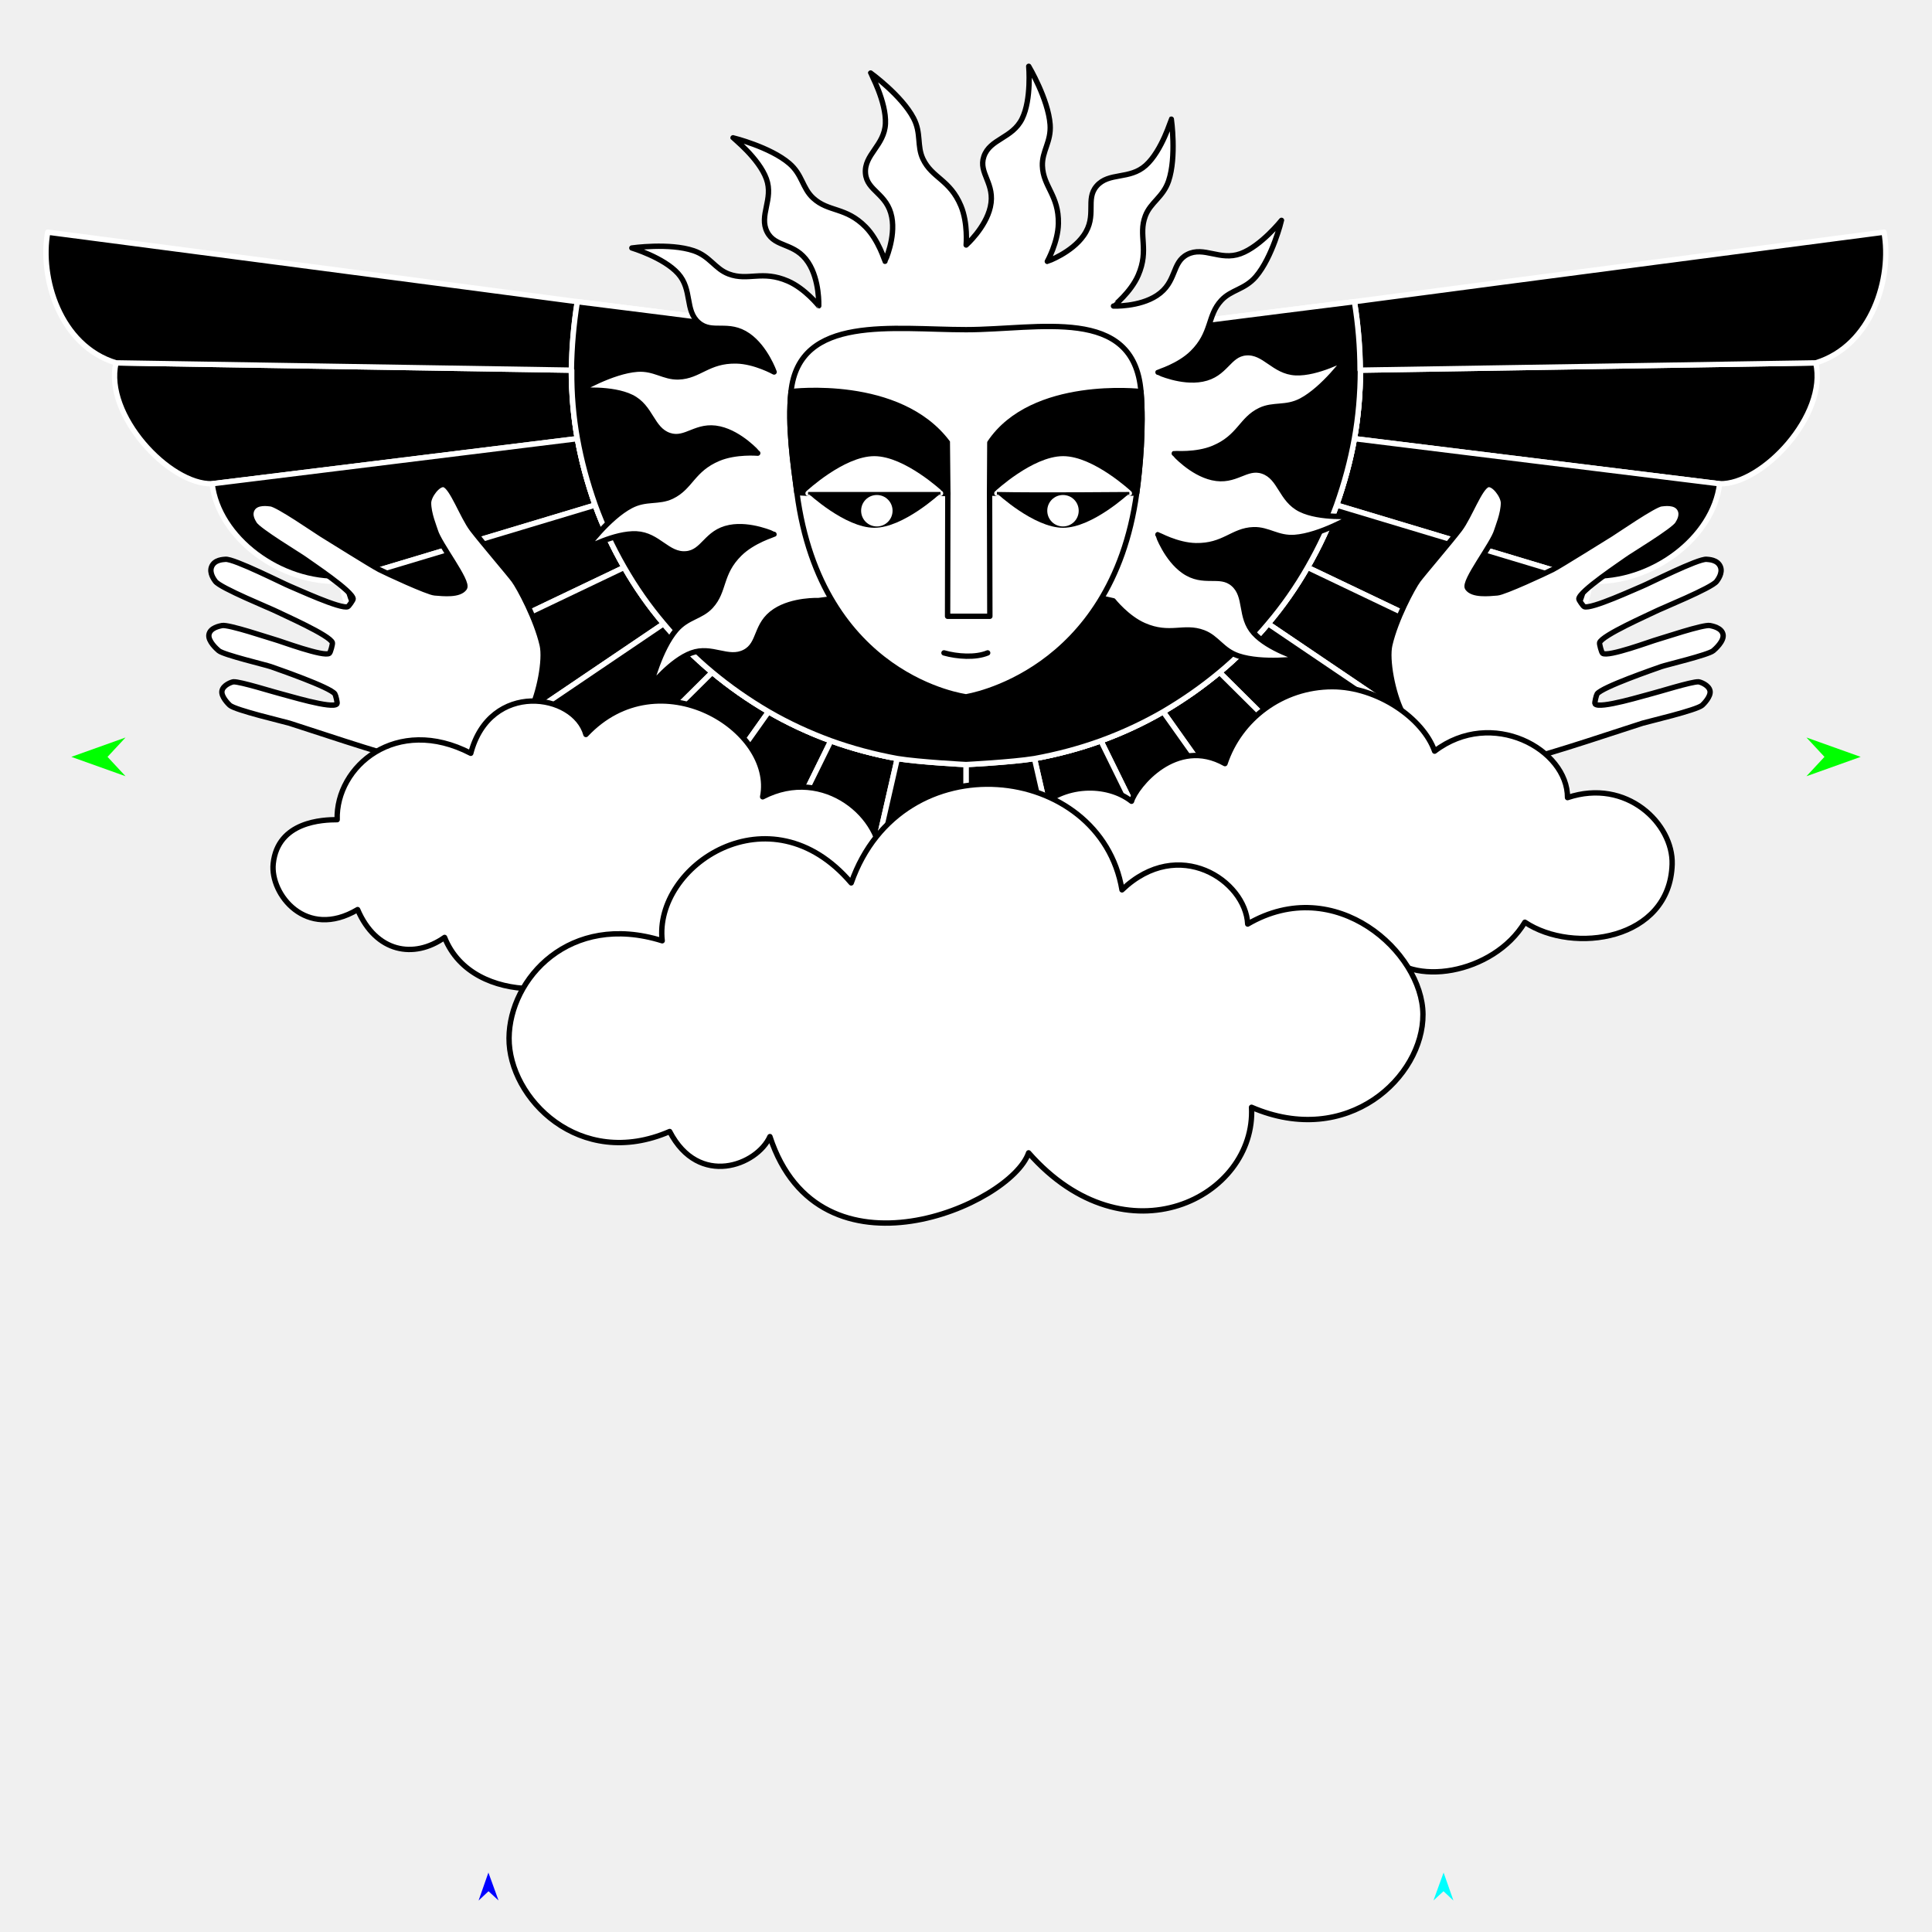
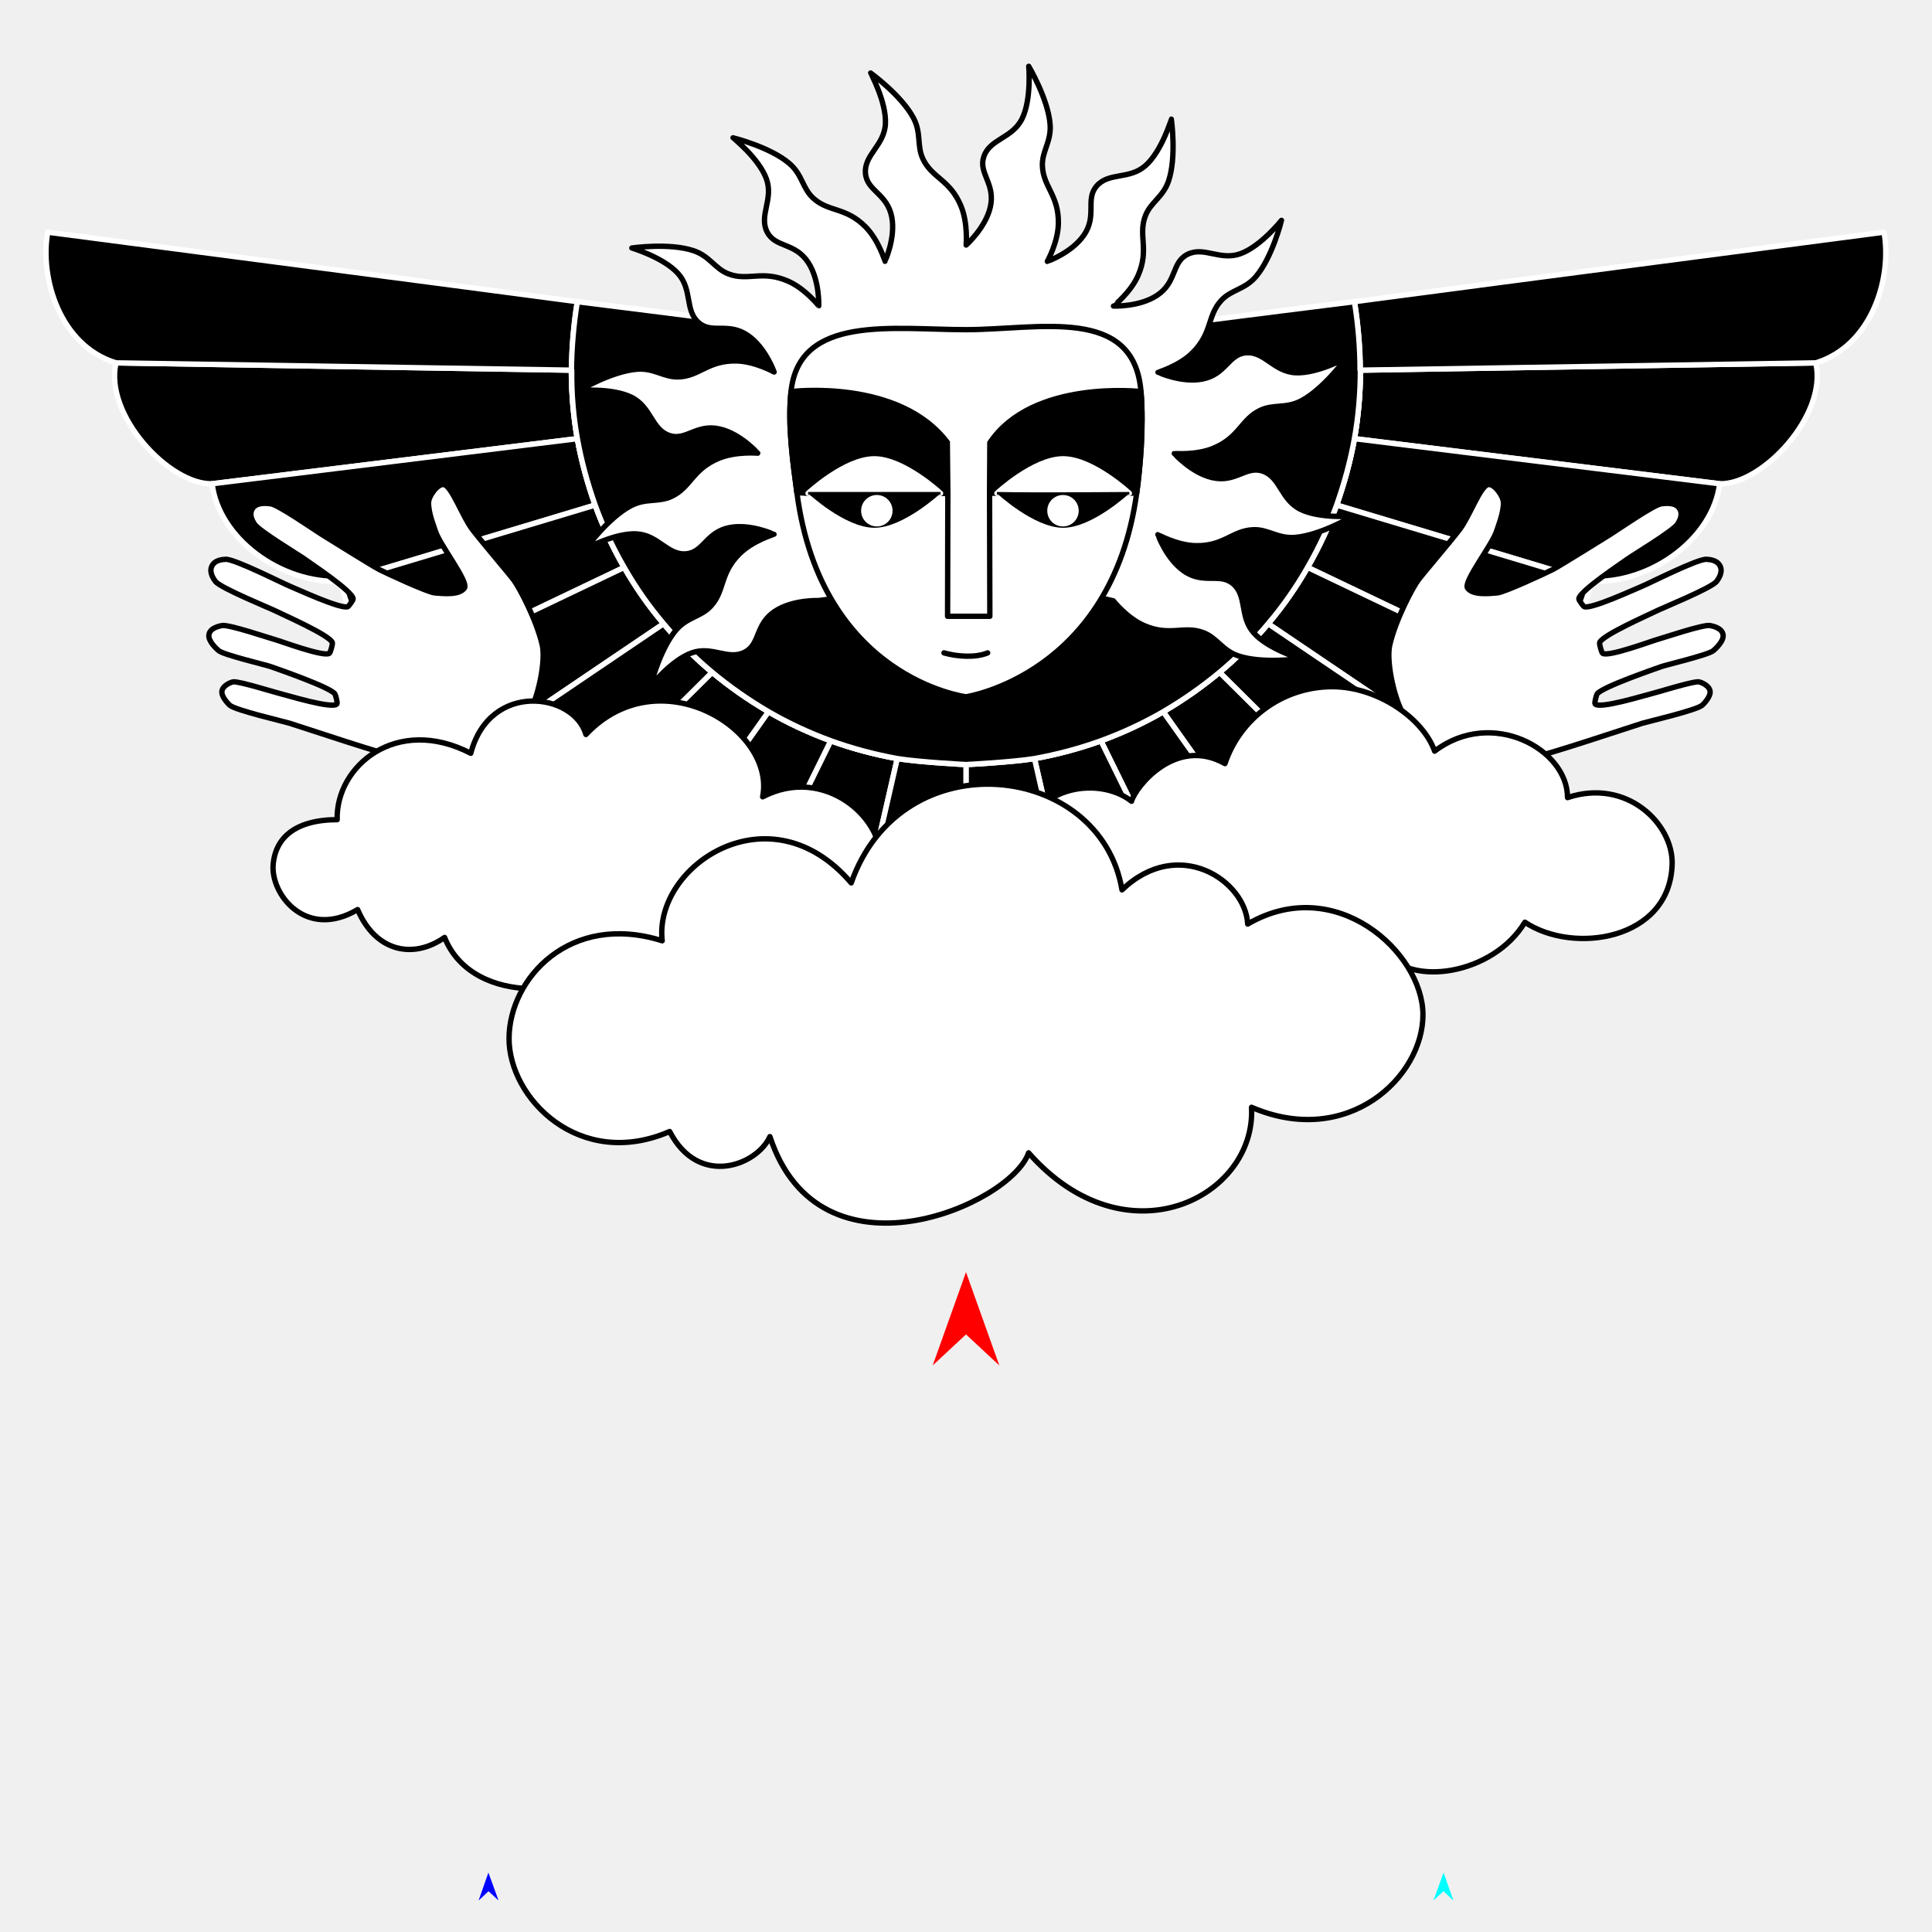
<svg xmlns="http://www.w3.org/2000/svg" version="1.1" id="Frame_0" width="720px" height="720px">
  <g id="angel_2">
    <g id="wings_sun">
      <path id="S2" fill="#000000" fill-rule="evenodd" stroke="#ffffff" stroke-width="2" stroke-linejoin="round" d="M 506.987 137.950 C 568.739 136.960 619.798 136.142 676.684 135.230 C 681.210 154.644 656.742 180.776 640.863 180.285 C 595.141 174.638 554.231 169.585 504.754 163.474 C 506.166 155.642 506.972 146.891 506.987 137.950 C 506.856 137.949 506.856 137.949 506.987 137.950 C 506.856 137.949 506.856 137.949 506.856 137.949 Z" />
      <path fill="none" stroke="#000000" stroke-width="1" stroke-linecap="butt" stroke-linejoin="round" d="M 504.754 163.474 C 554.231 169.585 595.141 174.638 640.863 180.285 " />
      <path id="S3" fill="#000000" fill-rule="evenodd" stroke="#ffffff" stroke-width="2" stroke-linejoin="round" d="M 504.754 163.474 C 554.231 169.585 595.141 174.638 640.863 180.285 C 638.457 200.361 615.583 217.740 592.587 216.623 C 560.789 207.063 532.425 198.536 498.122 188.223 C 501.068 179.877 503.252 171.801 504.754 163.474 Z" />
      <path fill="none" stroke="#000000" stroke-width="1" stroke-linecap="butt" stroke-linejoin="round" d="M 498.122 188.223 C 532.425 198.536 560.789 207.063 592.587 216.623 " />
      <path id="S4" fill="#000000" fill-rule="evenodd" stroke="#ffffff" stroke-width="2" stroke-linejoin="round" d="M 498.122 188.223 C 532.425 198.536 560.789 207.063 592.587 216.623 C 591.536 231.519 576.814 245.100 559.238 245.799 C 534.971 234.210 513.392 223.906 487.294 211.443 C 491.742 203.687 495.261 196.113 498.122 188.223 Z" />
      <path fill="none" stroke="#000000" stroke-width="1" stroke-linecap="butt" stroke-linejoin="round" d="M 487.294 211.443 C 513.392 223.906 534.971 234.210 559.238 245.799 " />
      <path id="S5" fill="#000000" fill-rule="evenodd" stroke="#ffffff" stroke-width="2" stroke-linejoin="round" d="M 487.294 211.443 C 513.392 223.906 534.971 234.210 559.238 245.799 C 555.932 258.697 544.078 271.138 533.146 273.387 C 513.067 259.805 494.747 247.413 472.598 232.431 C 478.164 225.871 483.057 218.858 487.294 211.443 Z" />
      <path fill="none" stroke="#000000" stroke-width="1" stroke-linecap="butt" stroke-linejoin="round" d="M 472.598 232.431 C 494.747 247.413 513.067 259.805 533.146 273.387 " />
      <path id="S6" fill="#000000" fill-rule="evenodd" stroke="#ffffff" stroke-width="2" stroke-linejoin="round" d="M 472.598 232.431 C 494.747 247.413 513.067 259.805 533.146 273.387 C 529.804 283.581 513.119 298.908 501.534 297.238 C 485.930 281.754 471.693 267.627 454.481 250.548 C 460.802 245.319 467.007 239.126 472.598 232.431 Z" />
      <path fill="none" stroke="#000000" stroke-width="1" stroke-linecap="butt" stroke-linejoin="round" d="M 454.481 250.548 C 471.693 267.627 485.930 281.754 501.534 297.238 " />
      <path id="S7" fill="#000000" fill-rule="evenodd" stroke="#ffffff" stroke-width="2" stroke-linejoin="round" d="M 454.481 250.548 C 471.693 267.627 485.930 281.754 501.534 297.238 C 493.486 308.659 474.674 311.138 463.490 307.563 C 453.563 293.558 444.477 280.741 433.493 265.244 C 441.164 260.740 448.044 255.915 454.481 250.548 Z" />
      <path fill="none" stroke="#000000" stroke-width="1" stroke-linecap="butt" stroke-linejoin="round" d="M 433.493 265.244 C 444.477 280.741 453.563 293.558 463.490 307.563 " />
      <path id="S8" fill="#000000" fill-rule="evenodd" stroke="#ffffff" stroke-width="2" stroke-linejoin="round" d="M 433.493 265.244 C 444.477 280.741 453.563 293.558 463.490 307.563 C 456.350 315.696 440.165 320.344 427.837 311.790 C 421.912 299.742 416.644 289.029 410.272 276.072 C 418.519 273.056 426.228 269.449 433.493 265.244 Z" />
      <path fill="none" stroke="#000000" stroke-width="1" stroke-linecap="butt" stroke-linejoin="round" d="M 427.837 311.790 C 421.912 299.742 416.644 289.029 410.272 276.072 " />
      <path id="S9" fill="#000000" fill-rule="evenodd" stroke="#ffffff" stroke-width="2" stroke-linejoin="round" d="M 410.272 276.072 C 402.376 278.928 394.080 281.142 385.523 282.703 C 387.943 293.282 389.945 302.032 392.132 311.593 C 402.874 320.703 416.362 320.621 427.837 311.790 C 421.912 299.742 416.644 289.029 410.272 276.072 Z" />
      <path id="S11" fill="none" stroke="#ffffff" stroke-width="2" stroke-linejoin="round" d="M 504.757 112.425 C 474.634 116.155 415.035 123.794 415.026 123.795 M 504.757 112.425 C 506.113 120.819 506.857 129.295 506.987 137.950 C 506.856 137.949 506.856 137.949 506.856 137.949 C 506.856 137.949 506.856 137.949 506.987 137.950 C 506.972 146.891 506.166 155.642 504.754 163.474 C 503.252 171.801 501.068 179.877 498.122 188.223 C 495.261 196.113 491.742 203.687 487.294 211.443 C 483.057 218.858 478.164 225.871 472.598 232.431 C 467.007 239.126 460.802 245.319 454.481 250.548 C 448.044 255.915 441.164 260.740 433.493 265.244 C 426.228 269.449 418.519 273.056 410.272 276.072 C 402.376 278.928 394.080 281.142 385.523 282.703 C 377.234 284.053 360.002 284.936 359.999 284.936 " />
      <path id="S2_2" fill="#000000" fill-rule="evenodd" stroke="#ffffff" stroke-width="2" stroke-linejoin="round" d="M 215.159 163.474 C 213.747 155.642 212.941 146.891 212.926 137.950 C 151.175 136.960 100.115 136.142 43.230 135.230 C 38.703 154.644 63.171 180.776 79.051 180.285 C 124.772 174.638 165.682 169.585 215.159 163.474 M 212.926 137.950 C 213.057 137.949 213.057 137.949 213.057 137.949 C 213.057 137.949 213.057 137.949 212.926 137.950 Z" />
      <path fill="none" stroke="#000000" stroke-width="1" stroke-linecap="butt" stroke-linejoin="round" d="M 215.159 163.474 C 165.682 169.585 124.772 174.638 79.051 180.285 " />
      <path id="S3_2" fill="#000000" fill-rule="evenodd" stroke="#ffffff" stroke-width="2" stroke-linejoin="round" d="M 215.159 163.474 C 165.682 169.585 124.772 174.638 79.051 180.285 C 81.457 200.361 104.330 217.740 127.327 216.623 C 159.125 207.063 187.488 198.536 221.791 188.223 C 218.845 179.877 216.661 171.801 215.159 163.474 Z" />
      <path fill="none" stroke="#000000" stroke-width="1" stroke-linecap="butt" stroke-linejoin="round" d="M 221.791 188.223 C 187.488 198.536 159.125 207.063 127.327 216.623 " />
      <path id="S4_2" fill="#000000" fill-rule="evenodd" stroke="#ffffff" stroke-width="2" stroke-linejoin="round" d="M 221.791 188.223 C 187.488 198.536 159.125 207.063 127.327 216.623 C 128.378 231.519 143.099 245.100 160.675 245.799 C 184.942 234.210 206.521 223.906 232.619 211.443 C 228.171 203.687 224.652 196.113 221.791 188.223 Z" />
      <path fill="none" stroke="#000000" stroke-width="1" stroke-linecap="butt" stroke-linejoin="round" d="M 232.619 211.443 C 206.521 223.906 184.942 234.210 160.675 245.799 " />
      <path id="S5_2" fill="#000000" fill-rule="evenodd" stroke="#ffffff" stroke-width="2" stroke-linejoin="round" d="M 232.619 211.443 C 206.521 223.906 184.942 234.210 160.675 245.799 C 163.982 258.697 175.835 271.138 186.767 273.387 C 206.847 259.805 225.167 247.413 247.315 232.431 C 241.749 225.871 236.856 218.858 232.619 211.443 Z" />
      <path fill="none" stroke="#000000" stroke-width="1" stroke-linecap="butt" stroke-linejoin="round" d="M 247.315 232.431 C 225.167 247.413 206.847 259.805 186.767 273.387 " />
      <path id="S6_2" fill="#000000" fill-rule="evenodd" stroke="#ffffff" stroke-width="2" stroke-linejoin="round" d="M 247.315 232.431 C 225.167 247.413 206.847 259.805 186.767 273.387 C 190.109 283.581 206.794 298.908 218.379 297.238 C 233.983 281.754 248.220 267.627 265.433 250.548 C 259.111 245.319 252.907 239.126 247.315 232.431 Z" />
      <path fill="none" stroke="#000000" stroke-width="1" stroke-linecap="butt" stroke-linejoin="round" d="M 265.433 250.548 C 248.220 267.627 233.983 281.754 218.379 297.238 " />
      <path id="S7_2" fill="#000000" fill-rule="evenodd" stroke="#ffffff" stroke-width="2" stroke-linejoin="round" d="M 265.433 250.548 C 248.220 267.627 233.983 281.754 218.379 297.238 C 226.428 308.659 245.239 311.138 256.424 307.563 C 266.351 293.558 275.436 280.741 286.420 265.244 C 278.749 260.740 271.869 255.915 265.433 250.548 Z" />
      <path fill="none" stroke="#000000" stroke-width="1" stroke-linecap="butt" stroke-linejoin="round" d="M 286.420 265.244 C 275.436 280.741 266.351 293.558 256.424 307.563 " />
      <path id="S8_2" fill="#000000" fill-rule="evenodd" stroke="#ffffff" stroke-width="2" stroke-linejoin="round" d="M 286.420 265.244 C 275.436 280.741 266.351 293.558 256.424 307.563 C 263.564 315.696 279.749 320.344 292.076 311.790 C 298.001 299.742 303.270 289.029 309.641 276.072 C 301.394 273.056 293.686 269.449 286.420 265.244 Z" />
      <path fill="none" stroke="#000000" stroke-width="1" stroke-linecap="butt" stroke-linejoin="round" d="M 309.641 276.072 C 303.270 289.029 298.001 299.742 292.076 311.790 " />
      <path id="S9_2" fill="#000000" fill-rule="evenodd" stroke="#ffffff" stroke-width="2" stroke-linejoin="round" d="M 334.390 282.703 C 325.833 281.143 317.538 278.928 309.641 276.072 C 303.270 289.029 298.001 299.742 292.076 311.790 C 303.551 320.621 317.040 320.704 327.781 311.593 C 329.968 302.032 331.970 293.282 334.390 282.703 Z" />
      <path id="S11_2" fill="none" stroke="#ffffff" stroke-width="2" stroke-linejoin="round" d="M 359.999 284.936 C 359.997 284.936 342.707 284.057 334.390 282.703 C 325.833 281.143 317.538 278.928 309.641 276.072 C 301.394 273.056 293.686 269.449 286.420 265.244 C 278.749 260.740 271.869 255.915 265.433 250.548 C 259.111 245.319 252.907 239.126 247.315 232.431 C 241.749 225.871 236.856 218.858 232.619 211.443 C 228.171 203.687 224.652 196.113 221.791 188.223 C 218.845 179.877 216.661 171.801 215.159 163.474 C 213.747 155.642 212.941 146.891 212.926 137.950 C 213.057 137.949 213.057 137.949 213.057 137.949 C 213.057 137.949 213.057 137.949 212.926 137.950 C 213.056 129.295 213.800 120.819 215.156 112.425 C 245.279 116.155 304.878 123.794 304.887 123.795 " />
      <path fill="none" stroke="#000000" stroke-width="1" stroke-linecap="butt" stroke-linejoin="round" d="M 506.856 137.949 C 506.856 137.949 506.856 137.949 506.987 137.950 " />
      <path fill="none" stroke="#000000" stroke-width="1" stroke-linecap="butt" stroke-linejoin="round" d="M 506.987 137.950 C 506.856 137.949 506.856 137.949 506.856 137.949 " />
      <path fill="none" stroke="#000000" stroke-width="1" stroke-linecap="butt" stroke-linejoin="round" d="M 506.987 137.950 C 568.739 136.960 619.798 136.142 676.684 135.230 " />
      <path id="S19" fill="#000000" fill-rule="evenodd" stroke="#ffffff" stroke-width="2" stroke-linejoin="round" d="M 702.124 86.521 C 672.601 90.396 568.247 103.999 504.757 112.425 C 506.113 120.819 506.857 129.295 506.987 137.950 C 506.856 137.949 506.856 137.949 506.987 137.950 C 506.856 137.949 506.856 137.949 506.856 137.949 C 568.739 136.960 619.798 136.142 676.684 135.230 C 697.699 128.841 705.187 103.417 702.124 86.521 Z" />
      <path fill="none" stroke="#000000" stroke-width="1" stroke-linecap="butt" stroke-linejoin="round" d="M 392.132 311.593 C 389.945 302.032 387.943 293.282 385.523 282.703 " />
      <path id="S20" fill="#000000" fill-rule="evenodd" stroke="#ffffff" stroke-width="2" stroke-linejoin="round" d="M 385.523 282.703 C 377.234 284.053 360.002 284.936 359.999 284.936 C 360.000 294.102 360.000 303.267 360.000 312.432 C 366.669 318.181 385.858 322.140 392.132 311.593 C 389.945 302.032 387.943 293.282 385.523 282.703 Z" />
      <path fill="none" stroke="#000000" stroke-width="1" stroke-linecap="butt" stroke-linejoin="round" d="M 360.000 312.432 C 360.000 303.267 360.000 294.102 359.999 284.936 " />
      <path fill="none" stroke="#000000" stroke-width="1" stroke-linecap="butt" stroke-linejoin="round" d="M 334.390 282.703 C 331.970 293.282 329.968 302.032 327.781 311.593 " />
      <path id="S21" fill="#000000" fill-rule="evenodd" stroke="#ffffff" stroke-width="2" stroke-linejoin="round" d="M 360.000 312.432 C 360.000 303.267 360.000 294.102 359.999 284.936 C 359.997 284.936 342.707 284.057 334.390 282.703 C 331.970 293.282 329.968 302.032 327.781 311.593 C 334.073 322.168 353.147 318.235 360.000 312.432 Z" />
      <path fill="none" stroke="#000000" stroke-width="1" stroke-linecap="butt" stroke-linejoin="round" d="M 212.926 137.950 C 213.057 137.949 213.057 137.949 213.057 137.949 " />
      <path fill="none" stroke="#000000" stroke-width="1" stroke-linecap="butt" stroke-linejoin="round" d="M 43.230 135.230 C 100.115 136.142 151.175 136.960 212.926 137.950 " />
      <path fill="none" stroke="#000000" stroke-width="1" stroke-linecap="butt" stroke-linejoin="round" d="M 213.057 137.949 C 213.057 137.949 213.057 137.949 212.926 137.950 " />
      <path id="S22" fill="#000000" fill-rule="evenodd" stroke="#ffffff" stroke-width="2" stroke-linejoin="round" d="M 212.926 137.950 C 213.057 137.949 213.057 137.949 213.057 137.949 C 213.056 129.295 213.800 120.819 215.156 112.425 C 151.666 103.999 47.312 90.396 17.789 86.521 C 14.726 103.417 22.215 128.841 43.230 135.230 C 100.115 136.142 151.175 136.960 212.926 137.950 C 213.057 137.949 213.057 137.949 212.926 137.950 Z" />
      <path fill="none" stroke="#000000" stroke-width="1" stroke-linecap="butt" stroke-linejoin="round" d="M 215.156 112.425 C 213.800 120.819 213.056 129.295 212.926 137.950 " />
      <path fill="none" stroke="#000000" stroke-width="1" stroke-linecap="butt" stroke-linejoin="round" d="M 213.057 137.949 C 213.057 137.949 213.057 137.949 212.926 137.950 " />
      <path fill="none" stroke="#000000" stroke-width="1" stroke-linecap="butt" stroke-linejoin="round" d="M 212.926 137.950 C 213.057 137.949 213.057 137.949 213.057 137.949 " />
      <path fill="none" stroke="#000000" stroke-width="1" stroke-linecap="butt" stroke-linejoin="round" d="M 212.926 137.950 C 212.941 146.891 213.747 155.642 215.159 163.474 " />
      <path fill="none" stroke="#000000" stroke-width="1" stroke-linecap="butt" stroke-linejoin="round" d="M 215.159 163.474 C 216.661 171.801 218.845 179.877 221.791 188.223 " />
      <path fill="none" stroke="#000000" stroke-width="1" stroke-linecap="butt" stroke-linejoin="round" d="M 221.791 188.223 C 224.652 196.113 228.171 203.687 232.619 211.443 " />
      <path fill="none" stroke="#000000" stroke-width="1" stroke-linecap="butt" stroke-linejoin="round" d="M 232.619 211.443 C 236.856 218.858 241.749 225.871 247.315 232.431 " />
      <path fill="none" stroke="#000000" stroke-width="1" stroke-linecap="butt" stroke-linejoin="round" d="M 247.315 232.431 C 252.907 239.126 259.111 245.319 265.433 250.548 " />
      <path fill="none" stroke="#000000" stroke-width="1" stroke-linecap="butt" stroke-linejoin="round" d="M 265.433 250.548 C 271.869 255.915 278.749 260.740 286.420 265.244 " />
      <path fill="none" stroke="#000000" stroke-width="1" stroke-linecap="butt" stroke-linejoin="round" d="M 286.420 265.244 C 293.686 269.449 301.394 273.056 309.641 276.072 " />
      <path fill="none" stroke="#000000" stroke-width="1" stroke-linecap="butt" stroke-linejoin="round" d="M 309.641 276.072 C 317.538 278.928 325.833 281.143 334.390 282.703 " />
      <path fill="none" stroke="#000000" stroke-width="1" stroke-linecap="butt" stroke-linejoin="round" d="M 334.390 282.703 C 342.707 284.057 359.997 284.936 359.999 284.936 " />
      <path fill="none" stroke="#000000" stroke-width="1" stroke-linecap="butt" stroke-linejoin="round" d="M 359.999 284.936 C 360.002 284.936 377.234 284.053 385.523 282.703 " />
      <path fill="none" stroke="#000000" stroke-width="1" stroke-linecap="butt" stroke-linejoin="round" d="M 385.523 282.703 C 394.080 281.142 402.376 278.928 410.272 276.072 " />
      <path fill="none" stroke="#000000" stroke-width="1" stroke-linecap="butt" stroke-linejoin="round" d="M 410.272 276.072 C 418.519 273.056 426.228 269.449 433.493 265.244 " />
      <path fill="none" stroke="#000000" stroke-width="1" stroke-linecap="butt" stroke-linejoin="round" d="M 433.493 265.244 C 441.164 260.740 448.044 255.915 454.481 250.548 " />
      <path fill="none" stroke="#000000" stroke-width="1" stroke-linecap="butt" stroke-linejoin="round" d="M 454.481 250.548 C 460.802 245.319 467.007 239.126 472.598 232.431 " />
      <path fill="none" stroke="#000000" stroke-width="1" stroke-linecap="butt" stroke-linejoin="round" d="M 472.598 232.431 C 478.164 225.871 483.057 218.858 487.294 211.443 " />
      <path fill="none" stroke="#000000" stroke-width="1" stroke-linecap="butt" stroke-linejoin="round" d="M 487.294 211.443 C 491.742 203.687 495.261 196.113 498.122 188.223 " />
      <path fill="none" stroke="#000000" stroke-width="1" stroke-linecap="butt" stroke-linejoin="round" d="M 498.122 188.223 C 501.068 179.877 503.252 171.801 504.754 163.474 " />
      <path fill="none" stroke="#000000" stroke-width="1" stroke-linecap="butt" stroke-linejoin="round" d="M 504.754 163.474 C 506.166 155.642 506.972 146.891 506.987 137.950 " />
      <path fill="none" stroke="#000000" stroke-width="1" stroke-linecap="butt" stroke-linejoin="round" d="M 506.856 137.949 C 506.856 137.949 506.856 137.949 506.987 137.950 " />
      <path fill="none" stroke="#000000" stroke-width="1" stroke-linecap="butt" stroke-linejoin="round" d="M 506.987 137.950 C 506.856 137.949 506.856 137.949 506.856 137.949 " />
      <path fill="none" stroke="#000000" stroke-width="1" stroke-linecap="butt" stroke-linejoin="round" d="M 506.987 137.950 C 506.857 129.295 506.113 120.819 504.757 112.425 " />
      <path id="S23" fill="#000000" fill-rule="evenodd" stroke="#ffffff" stroke-width="2" stroke-linejoin="round" d="M 304.887 123.795 C 304.878 123.794 245.279 116.155 215.156 112.425 C 213.800 120.819 213.056 129.295 212.926 137.950 C 213.057 137.949 213.057 137.949 212.926 137.950 C 213.057 137.949 213.057 137.949 213.057 137.949 C 212.941 146.891 213.747 155.642 215.159 163.474 C 216.661 171.801 218.845 179.877 221.791 188.223 C 224.652 196.113 228.171 203.687 232.619 211.443 C 236.856 218.858 241.749 225.871 247.315 232.431 C 252.907 239.126 259.111 245.319 265.433 250.548 C 271.869 255.915 278.749 260.740 286.420 265.244 C 293.686 269.449 301.394 273.056 309.641 276.072 C 317.538 278.928 325.833 281.143 334.390 282.703 C 342.707 284.057 359.997 284.936 359.999 284.936 C 360.002 284.936 377.234 284.053 385.523 282.703 C 394.080 281.142 402.376 278.928 410.272 276.072 C 418.519 273.056 426.228 269.449 433.493 265.244 C 441.164 260.740 448.044 255.915 454.481 250.548 C 460.802 245.319 467.007 239.126 472.598 232.431 C 478.164 225.871 483.057 218.858 487.294 211.443 C 491.742 203.687 495.261 196.113 498.122 188.223 C 501.068 179.877 503.252 171.801 504.754 163.474 C 506.166 155.642 506.972 146.891 506.987 137.950 C 506.856 137.949 506.856 137.949 506.987 137.950 C 506.856 137.949 506.856 137.949 506.856 137.949 C 506.857 129.295 506.113 120.819 504.757 112.425 C 474.634 116.155 415.035 123.794 415.026 123.795 C 415.015 123.795 304.898 123.795 304.887 123.795 Z" />
    </g>
    <g id="angel_lovers_2">
      <path fill="#ffffff" fill-rule="evenodd" stroke="#000000" stroke-width="2" stroke-linecap="round" stroke-linejoin="round" d="M 522.427 265.102 C 519.070 258.348 516.635 245.931 517.928 240.348 C 520.134 230.824 526.469 218.981 528.505 216.225 C 530.255 213.856 540.712 201.625 544.006 197.279 C 547.650 192.472 551.544 181.325 554.515 180.600 C 556.727 180.059 560.269 184.725 560.293 187.389 C 560.328 191.377 558.122 196.580 557.765 197.821 C 556.362 202.703 545.256 216.791 546.912 219.146 C 548.823 221.863 554.711 221.218 557.982 220.955 C 560.670 220.739 576.236 213.491 578.637 212.265 C 581.351 210.879 598.270 200.268 600.254 199.067 C 601.975 198.025 616.467 187.988 619.101 187.752 C 619.962 187.675 624.423 186.844 626.014 189.698 C 627.364 192.122 625.545 194.633 625.225 195.223 C 623.901 197.656 608.044 207.155 606.366 208.430 C 604.669 209.718 588.397 220.413 588.389 223.213 C 588.388 223.632 589.988 225.900 590.369 226.073 C 592.867 227.203 609.917 219.262 611.864 218.515 C 614.100 217.657 632.877 208.090 636.005 208.438 C 636.705 208.516 640.078 208.514 641.154 211.222 C 642.096 213.593 640.129 216.106 639.733 216.653 C 637.930 219.144 618.870 226.838 616.800 227.927 C 614.880 228.937 596.924 236.778 596.129 239.516 C 595.992 239.989 596.843 243.156 597.234 243.456 C 599.226 244.989 615.640 238.839 617.492 238.361 C 619.308 237.893 634.901 232.577 637.303 233.130 C 637.993 233.289 641.682 233.885 642.135 236.497 C 642.559 238.944 639.129 241.960 638.481 242.503 C 636.612 244.070 620.838 247.801 619.093 248.435 C 616.859 249.247 596.990 256.048 595.195 258.606 C 594.935 258.977 594.169 261.902 594.411 262.285 C 595.792 264.473 613.655 258.907 615.579 258.491 C 617.186 258.144 630.590 253.923 632.995 254.093 C 633.651 254.139 636.865 255.284 637.280 257.481 C 637.672 259.562 634.919 262.328 634.375 262.815 C 632.295 264.678 614.185 268.888 612.152 269.508 C 608.251 270.696 574.894 281.929 569.582 282.653 C 565.888 283.156 548.547 287.074 538.594 282.121 C 529.341 277.517 524.876 270.030 522.427 265.102 Z" />
      <path fill="#ffffff" fill-rule="evenodd" stroke="#000000" stroke-width="2" stroke-linecap="round" stroke-linejoin="round" d="M 197.573 265.102 C 200.930 258.348 203.365 245.931 202.072 240.348 C 199.866 230.824 193.532 218.981 191.496 216.225 C 189.745 213.856 179.288 201.625 175.993 197.278 C 172.349 192.471 168.456 181.325 165.485 180.599 C 163.273 180.059 159.731 184.725 159.707 187.389 C 159.672 191.377 161.878 196.580 162.235 197.821 C 163.638 202.703 174.744 216.791 173.088 219.145 C 171.177 221.863 165.289 221.218 162.018 220.955 C 159.330 220.738 143.764 213.491 141.363 212.265 C 138.649 210.879 121.730 200.268 119.746 199.067 C 118.025 198.025 103.533 187.988 100.899 187.752 C 100.038 187.675 95.577 186.844 93.986 189.698 C 92.636 192.122 94.455 194.633 94.775 195.223 C 96.099 197.656 111.956 207.154 113.634 208.429 C 115.331 209.718 131.603 220.413 131.611 223.213 C 131.613 223.632 130.012 225.900 129.631 226.073 C 127.133 227.203 110.083 219.262 108.135 218.515 C 105.900 217.657 87.123 208.091 83.995 208.438 C 83.295 208.516 79.922 208.514 78.846 211.221 C 77.903 213.593 79.871 216.106 80.267 216.653 C 82.070 219.144 101.130 226.838 103.200 227.927 C 105.121 228.937 123.076 236.779 123.871 239.517 C 124.008 239.989 123.157 243.156 122.766 243.456 C 120.774 244.989 104.360 238.839 102.508 238.361 C 100.692 237.893 85.099 232.577 82.697 233.130 C 82.007 233.289 78.318 233.886 77.865 236.497 C 77.441 238.944 80.870 241.960 81.518 242.503 C 83.388 244.070 99.162 247.801 100.907 248.435 C 103.141 249.247 123.010 256.048 124.805 258.606 C 125.065 258.977 125.831 261.902 125.589 262.285 C 124.208 264.473 106.345 258.908 104.421 258.492 C 102.814 258.144 89.410 253.922 87.005 254.092 C 86.349 254.139 83.135 255.283 82.720 257.481 C 82.328 259.562 85.081 262.328 85.625 262.816 C 87.705 264.679 105.815 268.888 107.847 269.508 C 111.749 270.696 145.106 281.929 150.418 282.653 C 154.112 283.156 171.453 287.074 181.406 282.121 C 190.659 277.517 195.124 270.030 197.573 265.102 Z" />
      <path id="S27" fill="#ffffff" fill-rule="evenodd" stroke="#000000" stroke-width="2" stroke-linecap="round" stroke-linejoin="round" d="M 414.882 223.898 C 414.883 223.899 419.954 230.330 426.339 233.106 C 436.017 237.314 441.149 233.008 448.459 235.770 C 453.596 237.712 455.418 242.375 461.503 244.431 C 470.460 247.458 484.524 245.456 484.526 245.456 C 484.524 245.455 472.700 241.935 467.304 235.930 C 461.859 229.869 464.882 222.173 459.610 217.620 C 454.559 213.258 448.601 217.950 441.203 212.802 C 434.723 208.292 431.514 199.242 431.513 199.241 C 431.515 199.241 438.660 203.233 445.621 203.364 C 456.193 203.564 459.309 197.677 467.135 197.407 C 472.619 197.218 476.112 200.748 482.513 200.281 C 491.975 199.591 504.222 192.317 504.225 192.316 C 504.223 192.316 491.937 193.407 484.694 189.835 C 477.324 186.201 477.258 177.864 470.610 175.592 C 464.310 173.440 460.548 179.998 451.782 178.000 C 444.032 176.234 437.624 168.994 437.622 168.993 C 437.624 168.992 445.776 169.726 452.209 167.041 C 462.019 162.948 462.544 156.308 469.645 152.913 C 474.604 150.542 479.220 152.368 484.912 149.381 C 493.338 144.959 501.718 133.397 501.719 133.395 C 501.718 133.396 490.901 139.301 482.844 138.911 C 474.668 138.515 471.305 130.897 464.331 131.472 C 457.685 132.019 456.885 139.576 448.041 141.273 C 440.283 142.763 431.559 138.734 431.558 138.734 C 431.559 138.733 439.413 136.413 444.371 131.521 C 451.893 124.099 449.819 117.728 455.118 111.970 C 458.837 107.929 463.840 107.977 468.021 103.100 C 474.176 95.919 477.580 82.122 477.581 82.120 C 477.580 82.121 469.898 91.776 462.311 94.538 C 454.660 97.322 448.654 91.642 442.467 94.832 C 436.533 97.891 438.670 105.176 431.133 110.123 C 424.543 114.448 414.964 114.052 414.962 114.053 C 414.963 114.052 421.394 108.980 424.171 102.595 C 428.379 92.917 424.074 87.786 426.836 80.475 C 428.777 75.338 433.439 73.516 435.496 67.431 C 438.522 58.475 436.521 44.411 436.521 44.409 C 436.520 44.410 433.001 56.235 426.995 61.631 C 420.934 67.077 413.238 64.053 408.685 69.326 C 404.323 74.376 409.015 80.334 403.867 87.731 C 399.358 94.212 390.307 97.420 390.306 97.421 C 390.306 97.420 394.299 90.275 394.430 83.314 C 394.629 72.742 388.742 69.626 388.472 61.801 C 388.282 56.316 391.814 52.823 391.347 46.422 C 390.657 36.960 383.382 24.712 383.381 24.710 C 383.381 24.712 384.471 36.997 380.900 44.240 C 377.266 51.611 368.929 51.677 366.658 58.325 C 364.505 64.625 371.064 68.387 369.065 77.153 C 367.298 84.903 360.058 91.311 360.057 91.312 C 360.057 91.311 360.791 83.159 358.106 76.726 C 354.013 66.915 347.373 66.391 343.977 59.289 C 341.607 54.331 343.433 49.715 340.446 44.023 C 336.024 35.597 324.462 27.217 324.461 27.216 C 324.461 27.218 330.366 38.034 329.976 46.091 C 329.580 54.266 321.962 57.630 322.537 64.605 C 323.084 71.250 330.641 72.050 332.339 80.894 C 333.828 88.652 329.800 97.376 329.800 97.377 C 329.799 97.376 327.478 89.522 322.586 84.564 C 315.164 77.042 308.794 79.116 303.035 73.817 C 298.994 70.099 299.042 65.095 294.166 60.915 C 286.984 54.759 273.187 51.355 273.185 51.354 C 273.186 51.356 282.841 59.036 285.602 66.623 C 288.387 74.274 282.707 80.281 285.897 86.468 C 288.956 92.402 296.241 90.265 301.188 97.802 C 305.513 104.391 305.118 113.971 305.118 113.972 C 305.117 113.971 300.046 107.541 293.661 104.765 C 283.983 100.556 278.851 104.862 271.541 102.099 C 266.404 100.158 264.582 95.495 258.497 93.439 C 249.540 90.412 235.476 92.414 235.474 92.414 C 235.476 92.415 247.300 95.935 252.696 101.940 C 258.141 108.001 255.118 115.697 260.390 120.250 C 265.441 124.612 271.399 119.920 278.797 125.068 C 285.277 129.577 288.486 138.627 288.487 138.629 C 288.485 138.628 281.340 134.637 274.379 134.505 C 263.807 134.306 260.691 140.192 252.865 140.463 C 247.381 140.652 243.888 137.122 237.487 137.589 C 228.025 138.279 215.778 145.553 215.775 145.554 C 215.777 145.554 228.063 144.463 235.306 148.035 C 242.676 151.669 242.742 160.006 249.390 162.277 C 255.690 164.430 259.452 157.871 268.218 159.870 C 275.968 161.636 282.376 168.877 282.378 168.878 C 282.376 168.878 274.224 168.145 267.791 170.829 C 257.981 174.923 257.457 181.563 250.355 184.958 C 245.396 187.329 240.780 185.502 235.088 188.489 C 226.662 192.910 218.282 204.473 218.281 204.475 C 218.283 204.474 229.099 198.569 237.156 198.959 C 245.332 199.355 248.695 206.973 255.669 206.398 C 262.315 205.851 263.115 198.294 271.959 196.596 C 279.717 195.106 288.441 199.136 288.442 199.136 C 288.441 199.137 280.587 201.457 275.629 206.349 C 268.107 213.771 270.181 220.141 264.882 225.899 C 261.163 229.940 256.160 229.893 251.979 234.769 C 245.824 241.951 242.420 255.748 242.419 255.750 C 242.420 255.749 250.102 246.094 257.689 243.332 C 265.340 240.547 271.346 246.227 277.533 243.037 C 283.467 239.979 281.330 232.694 288.867 227.747 C 295.457 223.422 305.036 223.817 305.038 223.817 C 337.584 219.380 379.826 215.526 414.882 223.898 Z" />
      <path id="S32" fill="#ffffff" fill-rule="evenodd" stroke="#000000" stroke-width="2" stroke-linecap="round" stroke-linejoin="round" d="M 360.000 122.857 C 332.928 122.857 297.799 117.054 294.790 145.929 C 293.448 158.813 295.607 173.072 296.981 183.577 C 306.045 252.883 359.994 259.668 360.000 259.676 C 360.006 259.668 414.312 251.559 423.627 183.663 C 424.888 174.471 426.298 159.432 425.210 145.929 C 422.615 113.730 387.072 122.857 360.000 122.857 Z" />
      <path fill="none" stroke="#000000" stroke-width="1" stroke-linecap="butt" stroke-linejoin="round" d="M 294.790 145.929 C 293.448 158.813 295.607 173.072 296.981 183.577 " />
      <path id="S27_2" fill="#000000" fill-rule="evenodd" stroke="#000000" stroke-width="2" stroke-linecap="round" stroke-linejoin="round" d="M 353.138 164.988 C 335.104 140.908 294.796 145.931 294.790 145.929 C 293.448 158.813 295.607 173.072 296.981 183.577 C 298.371 183.666 301.151 183.842 301.152 183.842 C 301.157 183.842 350.503 183.842 350.508 183.842 C 350.508 183.842 353.229 183.983 353.229 183.983 C 353.229 183.981 353.139 164.990 353.138 164.988 Z" />
      <path fill="none" stroke="#000000" stroke-width="1" stroke-linecap="butt" stroke-linejoin="round" d="M 423.627 183.663 C 424.888 174.471 426.298 159.432 425.210 145.929 " />
      <path id="S28" fill="#000000" fill-rule="evenodd" stroke="#000000" stroke-width="2" stroke-linecap="round" stroke-linejoin="round" d="M 420.872 183.842 C 420.872 183.842 422.709 183.723 423.627 183.663 C 424.888 174.471 426.298 159.432 425.210 145.929 C 425.204 145.931 384.809 141.268 368.888 164.988 C 368.887 164.990 368.780 183.739 368.780 183.741 C 368.780 183.741 371.431 183.840 371.516 183.842 C 386.319 184.163 420.867 183.842 420.872 183.842 Z" />
      <path fill="none" stroke="#ffffff" stroke-width="1" stroke-linecap="butt" stroke-linejoin="round" d="M 301.152 183.842 C 301.157 183.842 350.503 183.842 350.508 183.842 " />
      <path id="S29" fill="#ffffff" fill-rule="evenodd" stroke="#ffffff" stroke-width="2" stroke-linecap="round" stroke-linejoin="round" d="M 301.152 183.842 C 301.157 183.842 350.503 183.842 350.508 183.842 C 350.505 183.841 336.718 170.996 325.829 170.996 C 314.941 170.996 301.154 183.841 301.152 183.842 Z" />
      <path fill="none" stroke="#ffffff" stroke-width="1" stroke-linecap="butt" stroke-linejoin="round" d="M 371.516 183.842 C 386.319 184.163 420.867 183.842 420.872 183.842 " />
      <path id="S30" fill="#ffffff" fill-rule="evenodd" stroke="#ffffff" stroke-width="2" stroke-linecap="round" stroke-linejoin="round" d="M 371.516 183.842 C 386.319 184.163 420.867 183.842 420.872 183.842 C 420.870 183.841 407.083 170.995 396.194 170.995 C 385.305 170.995 371.518 183.841 371.516 183.842 Z" />
      <path fill="none" stroke="#000000" stroke-width="1" stroke-linecap="butt" stroke-linejoin="round" d="M 371.516 183.842 C 386.319 184.163 420.867 183.842 420.872 183.842 " />
      <path fill="none" stroke="#000000" stroke-width="1" stroke-linecap="butt" stroke-linejoin="round" d="M 301.152 183.842 C 301.157 183.842 350.503 183.842 350.508 183.842 " />
      <path id="S31" fill="#000000" fill-rule="evenodd" stroke="none" d="M 420.872 183.842 C 420.870 183.843 407.083 196.688 396.194 196.689 C 385.305 196.689 371.518 183.843 371.516 183.842 C 386.319 184.163 420.867 183.842 420.872 183.842 M 301.152 183.842 C 301.157 183.842 350.503 183.842 350.508 183.842 C 350.505 183.843 336.718 196.689 325.829 196.689 C 314.941 196.688 301.154 183.843 301.152 183.842 Z" />
      <path id="S33" fill="none" stroke="#000000" stroke-width="2" stroke-linecap="round" stroke-linejoin="round" d="M 368.780 183.741 C 368.780 183.746 368.888 229.667 368.888 229.672 C 368.886 229.672 353.140 229.672 353.138 229.672 C 353.138 229.667 353.229 183.988 353.229 183.983 " />
      <path id="S35" fill="none" stroke="#000000" stroke-width="2" stroke-linecap="round" stroke-linejoin="round" d="M 351.796 243.315 C 356.754 244.719 363.583 245.186 368.073 243.315 " />
      <path id="S39" fill="#ffffff" fill-rule="evenodd" stroke="none" d="M 326.773 184.472 C 330.016 184.472 332.632 187.088 332.632 190.331 C 332.632 193.574 330.016 196.190 326.773 196.190 C 323.530 196.190 320.914 193.574 320.914 190.331 C 320.914 187.088 323.530 184.472 326.773 184.472 Z" />
      <path id="S39_2" fill="#ffffff" fill-rule="evenodd" stroke="none" d="M 396.144 184.472 C 399.387 184.472 402.003 187.088 402.003 190.331 C 402.003 193.574 399.387 196.190 396.144 196.190 C 392.901 196.190 390.285 193.574 390.285 190.331 C 390.285 187.088 392.901 184.472 396.144 184.472 Z" />
    </g>
    <g id="clouds">
      <path fill="#ffffff" fill-rule="evenodd" stroke="#000000" stroke-width="2" stroke-linejoin="round" d="M 424.637 335.493 C 427.935 340.320 434.973 347.695 452.322 343.306 C 457.240 361.847 491.664 376.515 515.613 354.212 C 525.508 368.213 556.542 363.188 568.281 343.684 C 586.341 355.755 622.333 350.408 623.162 322.070 C 623.602 307.035 606.212 289.864 584.167 297.247 C 584.245 279.234 555.970 263.661 534.639 279.935 C 530.379 267.694 513.338 255.911 496.514 255.911 C 477.821 255.911 462.018 267.975 456.508 284.575 C 438.334 274.314 423.297 293.017 421.683 298.609 C 417.182 295.052 410.737 293.279 404.205 293.716 C 390.808 294.613 379.947 304.548 379.947 317.975 C 379.947 331.402 398.463 349.380 424.637 335.493 Z" />
      <path fill="#ffffff" fill-rule="evenodd" stroke="#000000" stroke-width="2" stroke-linejoin="round" d="M 226.838 356.350 C 219.655 371.353 176.243 375.947 165.681 349.351 C 154.241 357.431 140.100 354.963 133.276 338.973 C 114.025 350.414 100.612 333.216 101.823 321.838 C 103.508 306.006 120.440 305.482 125.654 305.472 C 125.095 285.513 147.771 266.412 175.442 280.734 C 182.554 253.653 213.990 258.248 218.357 273.722 C 245.639 244.792 289.198 271.826 284.220 296.953 C 307.127 285.021 329.533 304.888 328.070 321.263 C 326.794 335.535 303.198 347.134 286.776 337.098 C 282.137 357.226 257.544 376.750 226.838 356.350 Z" />
      <path fill="#ffffff" fill-rule="evenodd" stroke="#000000" stroke-width="2" stroke-linejoin="round" d="M 189.709 386.870 C 189.858 364.707 212.323 339.798 246.784 350.600 C 243.559 322.657 286.910 293.455 317.220 329.037 C 336.014 275.403 410.149 283.966 418.135 331.625 C 439.238 311.452 464.225 328.214 464.977 344.368 C 497.688 325.269 530.152 354.921 530.291 378.018 C 530.431 401.348 502.247 428.089 466.411 412.651 C 468.153 446.250 419.676 470.937 383.329 429.627 C 376.736 449.011 305.457 480.128 286.926 423.574 C 282.141 434.268 260.436 442.724 249.567 421.680 C 215.984 436.244 189.559 409.268 189.709 386.870 Z" />
    </g>
    <g id="specs_2">
-       <path fill="#00ff00" fill-rule="evenodd" stroke="none" d="M 693.414 282.060 C 693.412 282.061 673.219 289.272 673.216 289.273 C 673.217 289.272 679.927 282.061 679.928 282.060 C 679.927 282.059 673.217 274.848 673.216 274.847 C 673.219 274.848 693.412 282.059 693.414 282.060 Z" />
      <path fill="#00ffff" fill-rule="evenodd" stroke="none" d="M 537.985 697.849 C 537.985 697.850 534.212 708.246 534.212 708.247 C 534.212 708.247 537.950 704.805 537.950 704.804 C 537.950 704.805 541.653 708.284 541.653 708.285 C 541.653 708.284 537.985 697.850 537.985 697.849 Z" />
      <path fill="#0000ff" fill-rule="evenodd" stroke="none" d="M 182.015 697.849 C 182.015 697.850 185.788 708.246 185.788 708.247 C 185.788 708.247 182.050 704.805 182.050 704.804 C 182.050 704.805 178.347 708.284 178.347 708.285 C 178.347 708.284 182.015 697.850 182.015 697.849 Z" />
-       <path fill="#00ff00" fill-rule="evenodd" stroke="none" d="M 26.587 282.060 C 26.588 282.061 46.782 289.272 46.784 289.273 C 46.783 289.272 40.073 282.061 40.072 282.060 C 40.073 282.059 46.783 274.848 46.784 274.847 C 46.782 274.848 26.588 282.059 26.587 282.060 Z" />
+       <path fill="#ff0000" fill-rule="evenodd" stroke="none" d="M 360.000 474.088 C 360.001 474.091 372.416 508.854 372.417 508.857 C 372.416 508.856 360.001 497.305 360.000 497.303 C 359.999 497.305 347.584 508.856 347.583 508.857 C 347.584 508.854 359.999 474.091 360.000 474.088 Z" />
    </g>
  </g>
</svg>
